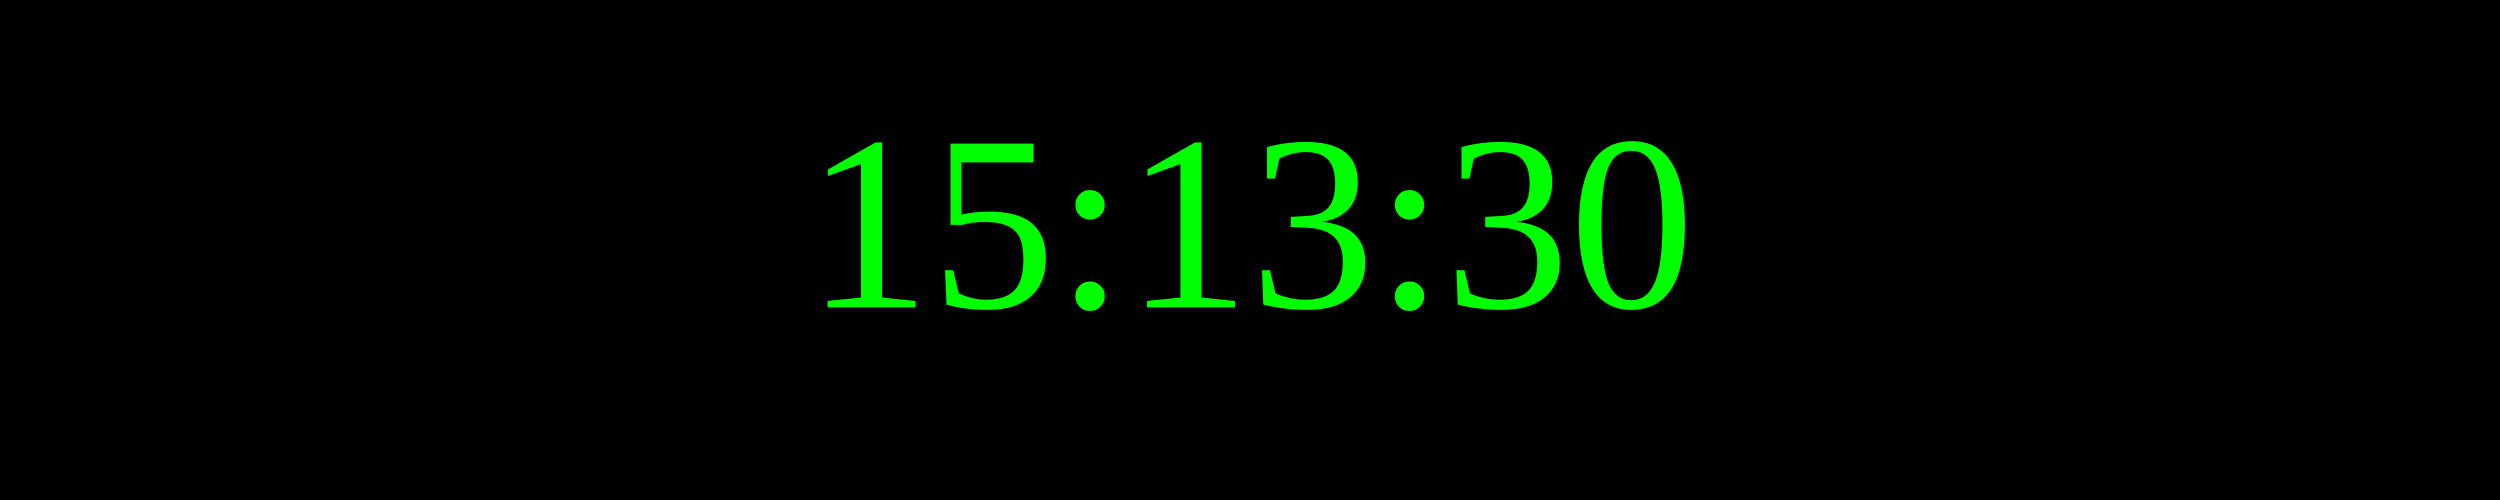
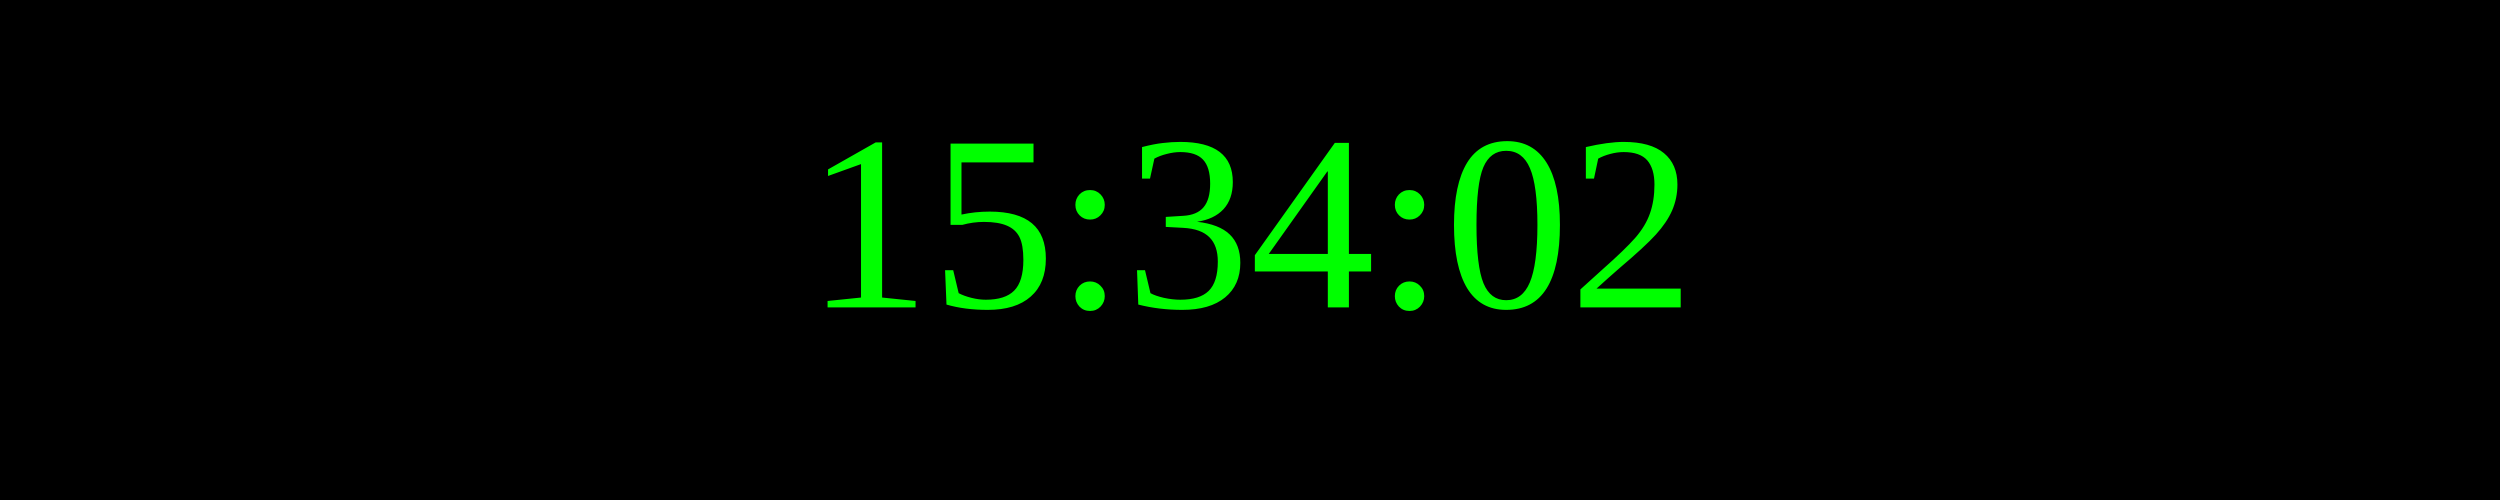
<svg xmlns="http://www.w3.org/2000/svg" width="250" height="50">
  <rect width="100%" height="100%" fill="black" />
  <text x="50%" y="50%" font-size="25" fill="lime" text-anchor="middle" dominant-baseline="middle">
- 15:13:30
+ 15:34:02
</text>
</svg>
